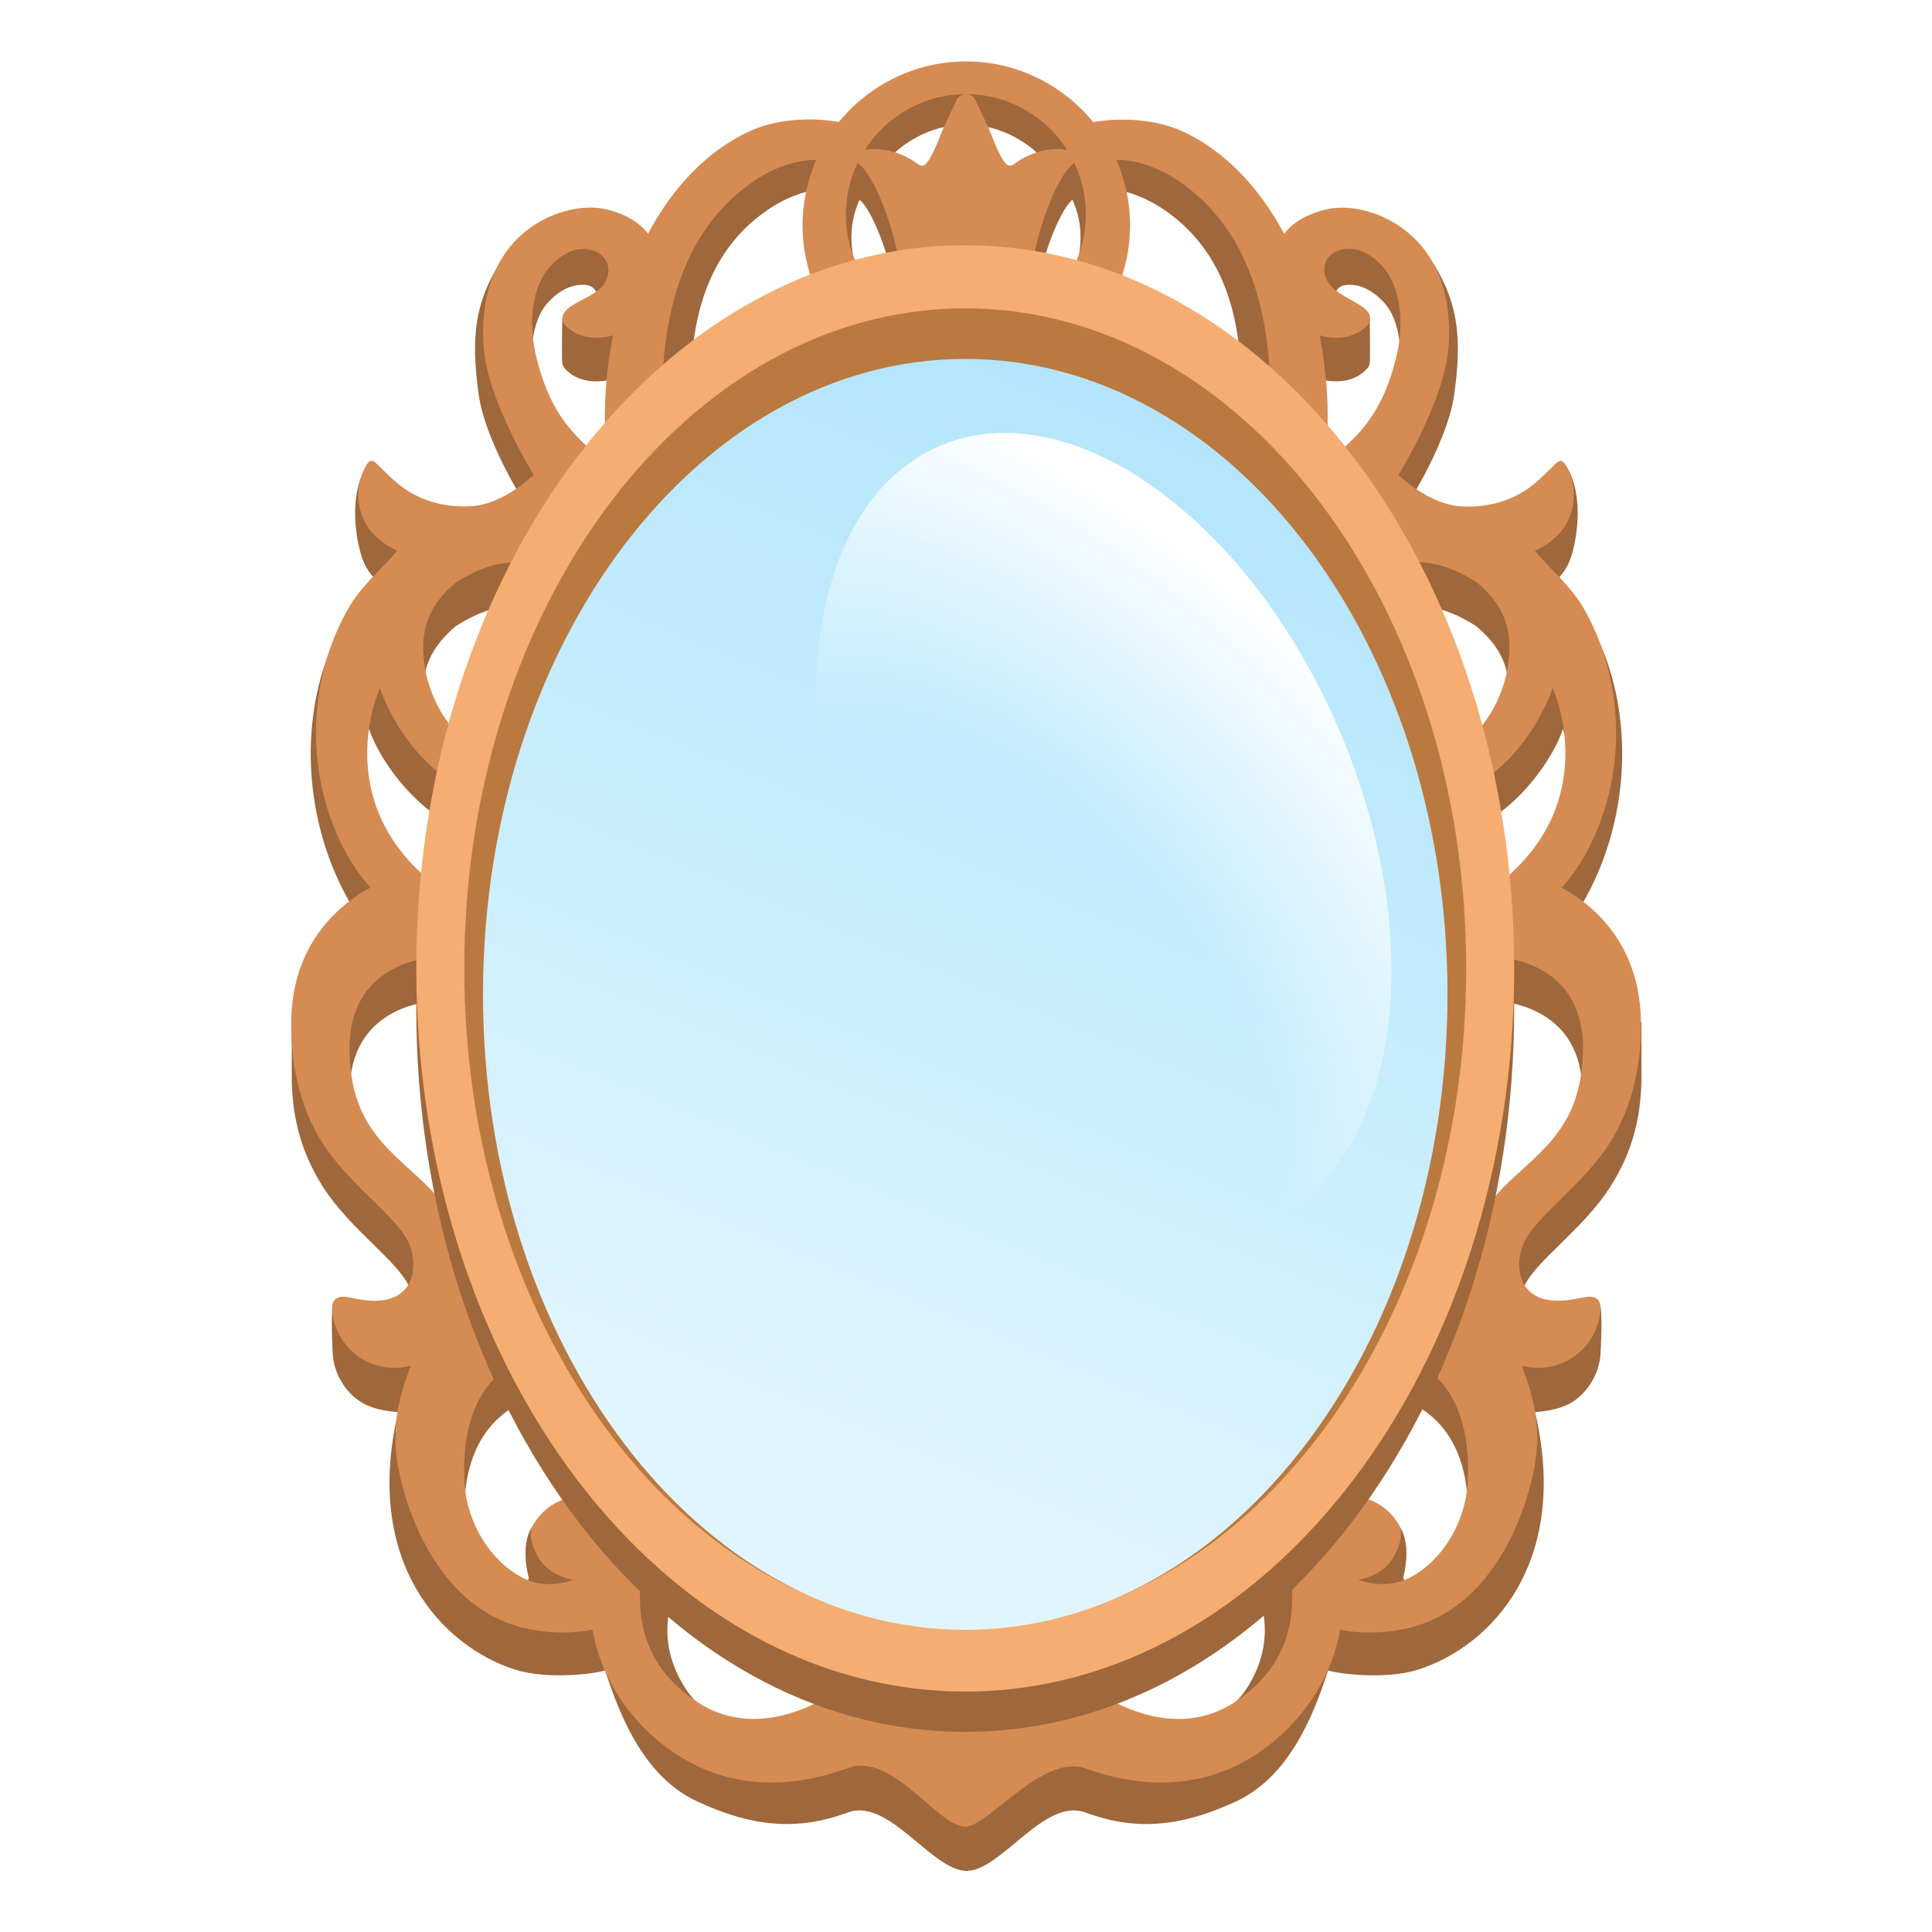
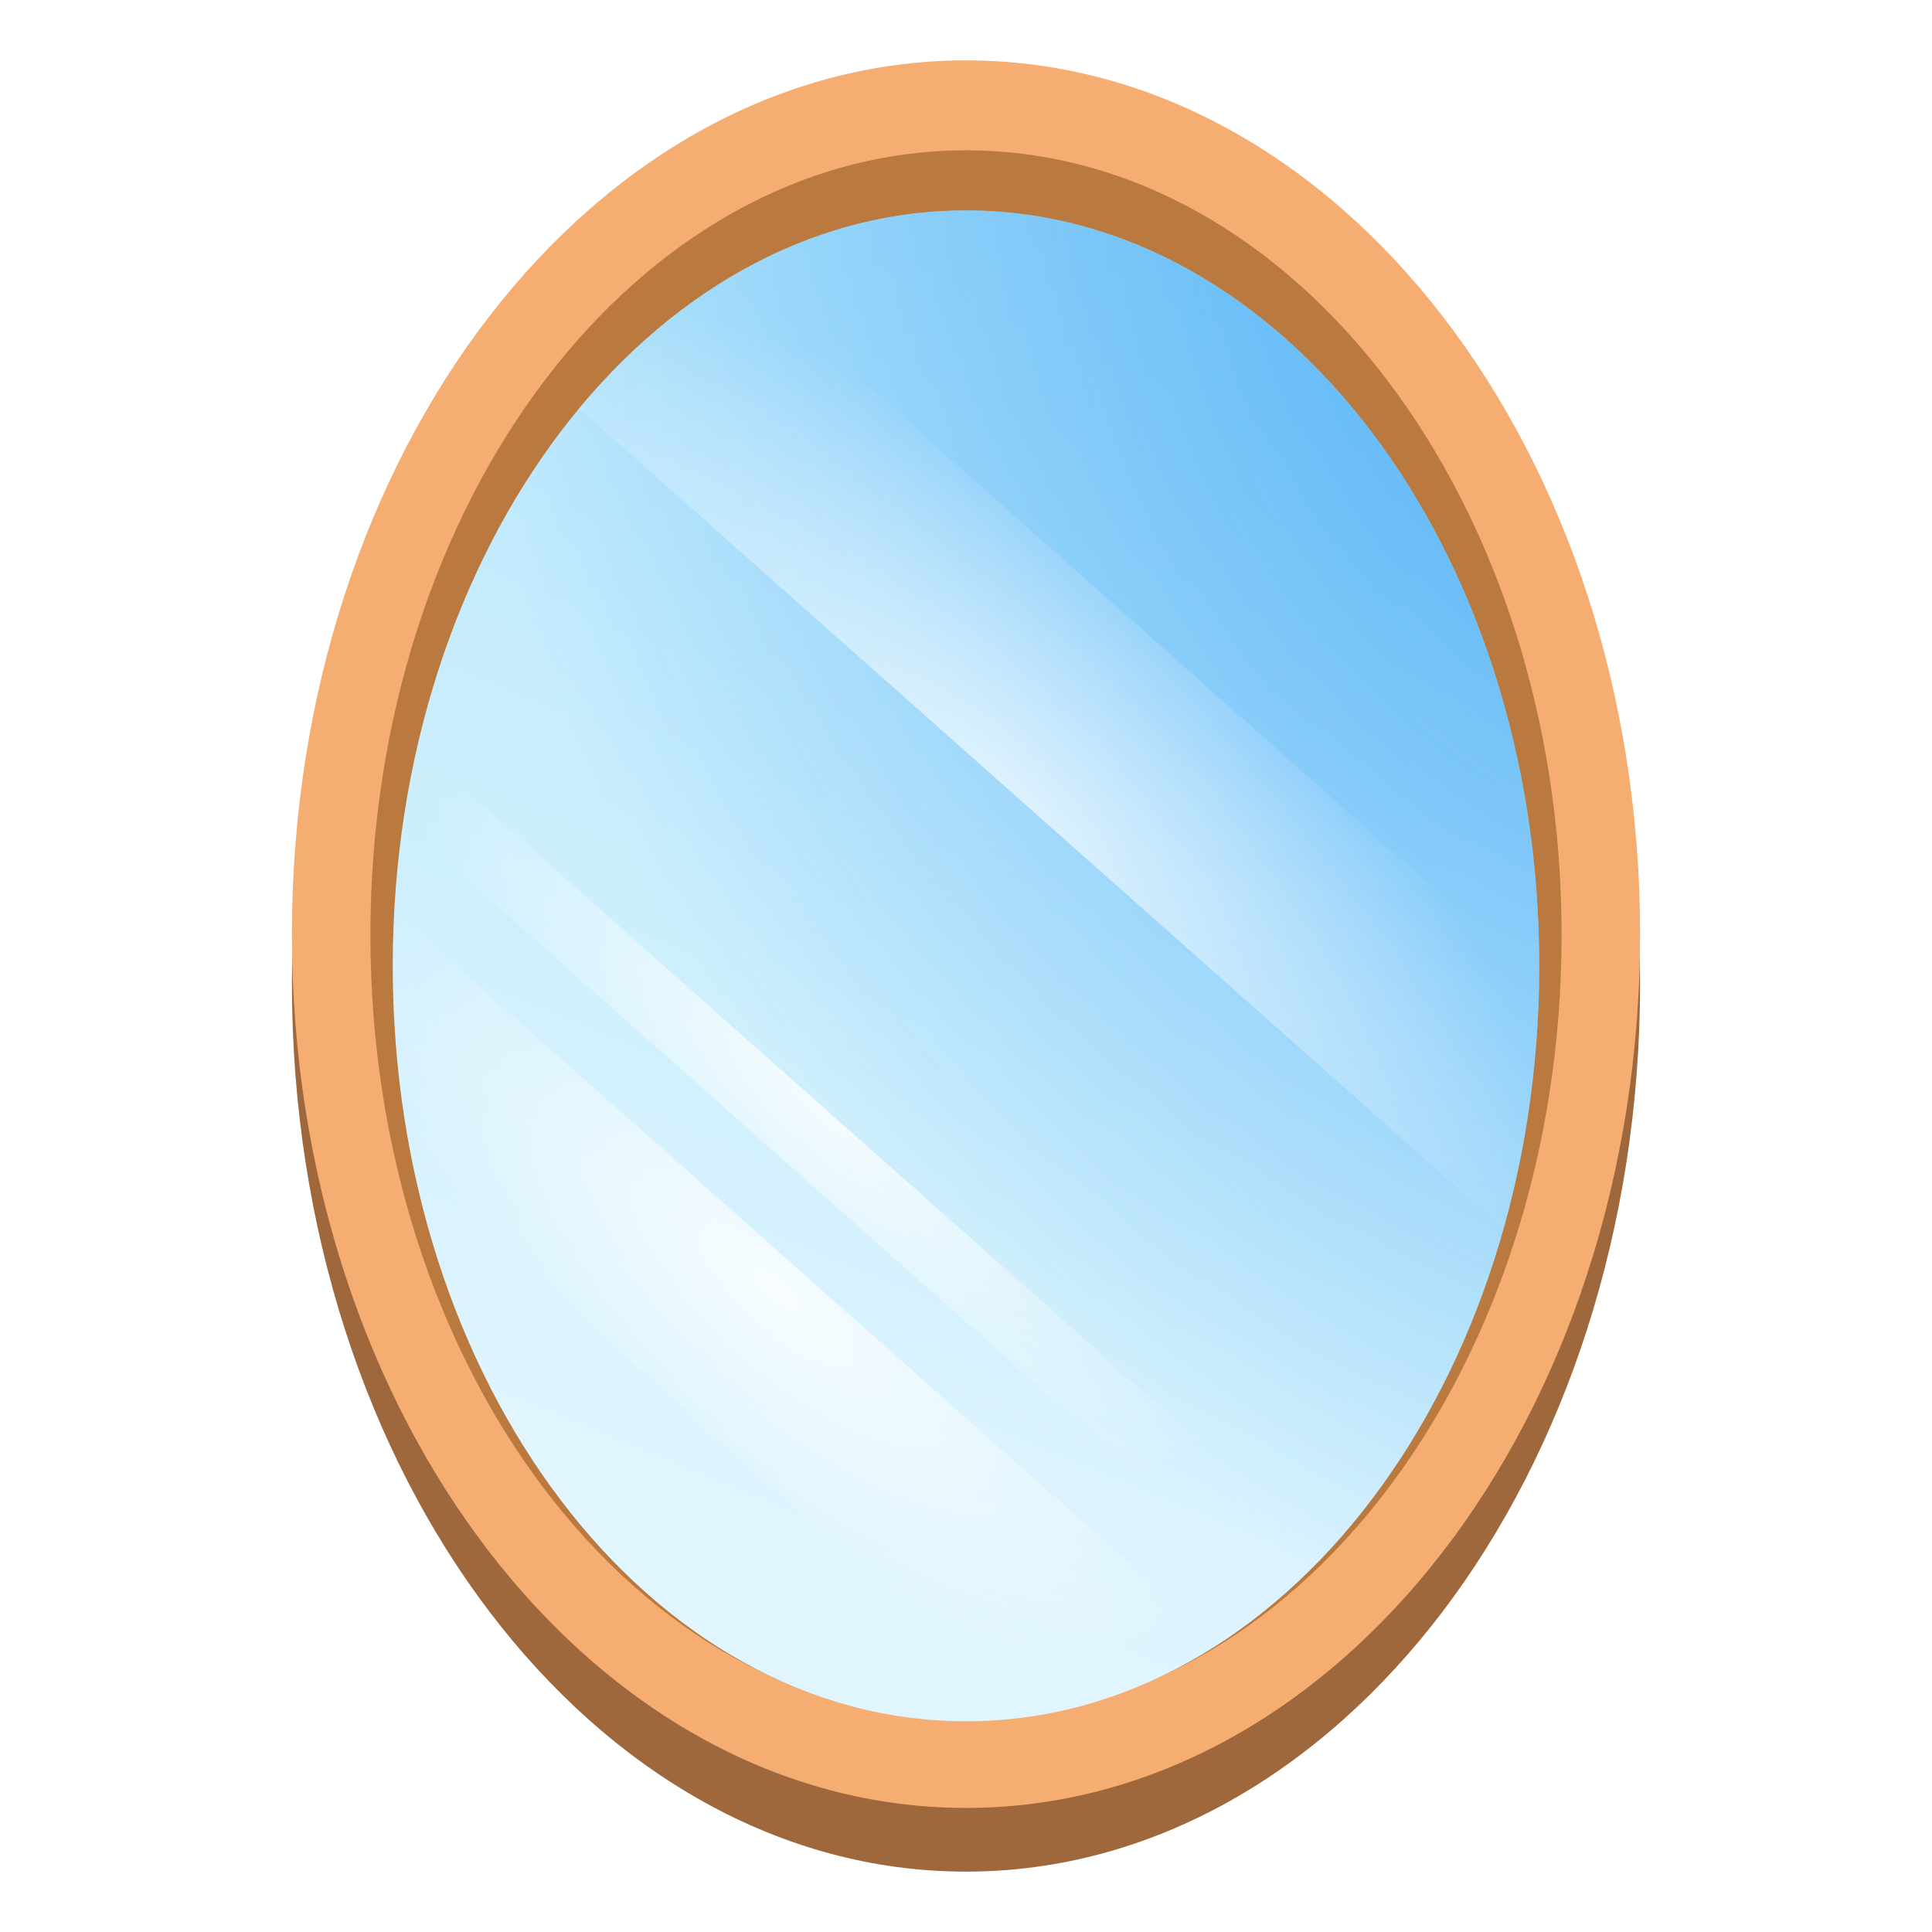
- <svg xmlns="http://www.w3.org/2000/svg" enable-background="new 0 0 128 128" viewBox="0 0 128 128">
-   <radialGradient id="a" cx="66.03" cy="55.25" gradientTransform="matrix(1 0 0 .9086 0 7.94)" gradientUnits="userSpaceOnUse" r="64.49">
+ <svg xmlns="http://www.w3.org/2000/svg" xmlns:xlink="http://www.w3.org/1999/xlink" enable-background="new 0 0 128 128" viewBox="0 0 128 128">
+   <radialGradient id="a" cx="66.48" cy="76.44" gradientTransform="matrix(1 0 0 -.9086 0 124.24)" gradientUnits="userSpaceOnUse" r="76.67">
    <stop offset=".368" stop-color="#e1f5fe" />
    <stop offset=".519" stop-color="#cfeffd" />
    <stop offset=".82" stop-color="#a0dffb" />
    <stop offset="1" stop-color="#81d4fa" />
  </radialGradient>
-   <linearGradient id="b" gradientUnits="userSpaceOnUse" x1="79.7" x2="48.68" y1="27.82" y2="102.79">
+   <linearGradient id="b" gradientTransform="matrix(1 0 0 -1 0 128)" gradientUnits="userSpaceOnUse" x1="82.72" x2="45.85" y1="109.26" y2="20.13">
    <stop offset="0" stop-color="#b3e5fc" />
    <stop offset=".528" stop-color="#cbeefd" />
    <stop offset=".928" stop-color="#e1f5fe" />
  </linearGradient>
-   <radialGradient id="c" cx="63.51" cy="66.29" gradientTransform="matrix(.7206 .7669 -.4583 .4662 49.89 -10.63)" gradientUnits="userSpaceOnUse" r="53.09">
-     <stop offset=".433" stop-color="#fff" stop-opacity="0" />
-     <stop offset=".951" stop-color="#fff" />
+   <radialGradient id="c" cx="111.08" cy="16.85" gradientTransform="matrix(.4077 .9131 -.724 .3232 78 -90.02)" gradientUnits="userSpaceOnUse" r="100.44">
+     <stop offset="0" stop-color="#2e9df4" stop-opacity=".8" />
+     <stop offset="1" stop-color="#2e9df4" stop-opacity="0" />
  </radialGradient>
-   <path d="m103.48 61.71c.68-.76 1.22-1.57 1.62-2.31 2.7-4.94 3.18-11.32 1.01-16.53-.67-1.62-3.3-2.16-4.42-3.47 1.05-.51 1.93-1.23 2.35-2.36.39-1.09 1-4.19-.32-6.24-.08-.12-2.21 4.91-6.94 5.66-2.16.34-4.14-2.09-4.14-2.09s3.21-4.69 3.71-8.26c.57-4.11.2-6.54-2.05-9.63-1.38-1.9-5.12-1.05-6.61-.72-2.15.48-2.61 2.64-2.61 2.64-1.66-3.12-3.93-5.46-6.61-6.74-1.81-.86-3.92-1.97-5.85-1.64-1.98-2.43-5.18-4.58-8.55-4.6-.01 0-.02 0-.02 0s-.02 0-.02 0-.02 0-.02 0c-.01 0-.02 0-.02 0-3.37.02-6.57 2.17-8.55 4.6-1.93-.33-4.04.78-5.85 1.64-2.68 1.28-4.96 3.63-6.61 6.74 0 0-.46-2.16-2.61-2.64-1.49-.33-5.23-1.18-6.61.72-2.25 3.09-2.62 5.52-2.05 9.63.5 3.57 3.71 8.26 3.71 8.26s-1.98 2.43-4.14 2.09c-4.73-.74-6.86-5.78-6.94-5.66-1.33 2.05-.72 5.15-.32 6.24.41 1.14 1.3 1.86 2.35 2.36-1.12 1.31-3.74 1.85-4.42 3.47-2.17 5.21-1.69 11.59 1.01 16.53.4.74.94 1.55 1.62 2.31-2.05 1.13-5.25 6.03-5.25 6.03v3.51.37c.06 2.59.67 4.8 2.06 7 1.83 2.88 5.06 4.97 5.77 6.74.43 1.06.39 2.42-.48 3.17-.9.76-4.33-2.37-4.59-2.1-.2.2-.06 3.12-.04 3.4.12 1.19.78 2.32 1.77 3s2.56.72 2.56.72c-2.35 10.02 2.96 15.51 7.69 17.05 2.19.71 5.38.29 6.02.07 1.05 3.24 2.66 7.08 6.1 8.68 3.96 1.84 6.89 1.85 9.91.76 2.72-1.12 5.59 3.78 7.9 3.84v.01h.02.02.02.02v-.01c2.31-.06 5.18-4.96 7.9-3.84 3.02 1.09 5.95 1.08 9.91-.76 3.43-1.6 5.05-5.44 6.1-8.68.65.22 3.84.64 6.02-.07 4.74-1.54 10.04-7.02 7.69-17.05 0 0 1.57-.04 2.56-.72s1.65-1.81 1.77-3c.03-.28.16-3.2-.04-3.4-.26-.26-3.69 2.87-4.59 2.1-.87-.74-.91-2.1-.48-3.17.71-1.77 3.94-3.86 5.77-6.74 1.4-2.2 2-4.4 2.06-7v-.37-3.51c-.02 0-3.22-4.9-5.27-6.03zm-39.53-53.45h.02.02.02.02c2.36 0 4.6 1.31 5.97 3.34 0 0-1.88 1.5-2.67 2.06-.14.1-.28.21-.45.22-.49.04-1.24-2.18-1.44-2.6-.27-.58-.55-1.16-.82-1.74-.12-.25-.35-.37-.59-.38v-.02c-.01 0-.02.01-.02.01-.01 0-.02-.01-.02-.01-.01 0-.02.01-.02.01-.01 0-.02-.01-.02-.01v.01c-.24.01-.47.13-.59.38-.27.58-.55 1.16-.82 1.74-.2.41-.95 2.63-1.44 2.6-.17-.01-.31-.12-.45-.22-.79-.56-2.67-2.06-2.67-2.06 1.37-2.02 3.61-3.33 5.97-3.33zm-7 4.99c.33.18 1.64 2.02 2.58 6.79l4.45-.06h.02.02l4.45.06c.94-4.76 2.25-6.61 2.58-6.79.49 1.03.76 2.45.31 4.25-1.06 4.25-2.97 7.54-7.34 7.55-.01 0-.02 0-.02 0-.01 0-.02 0-.02 0-4.37-.01-6.28-3.3-7.34-7.55-.45-1.8-.18-3.22.31-4.25zm42.94 68.03c-.73.7-1.84 2.03-2.43 2.74-1.12 1.37-2.08 3.09-1.37 5.88l-3.03 2.82c1.62.74 4.48 2.47 4.18 8.36-.13 2.68-1.77 5.53-4.33 6.57 0 0 .61-1.92 0-3.29-.66-1.47-2-2.35-3.44-2.29-.95.02-1.86.34-2.56.88-1.02.79-3.6 1.15-3.55 2.53.01.31 1.43 3.23-.91 6.6-2.07 2.98-8.82 4-11.63 1.54h-6.76-.06-.05-6.76c-2.82 2.46-9.57 1.44-11.63-1.54-2.34-3.37-.92-6.29-.91-6.6.05-1.38-2.53-1.74-3.55-2.53-.71-.54-1.62-.85-2.56-.88-1.44-.06-2.78.82-3.44 2.29-.61 1.37 0 3.29 0 3.29-2.56-1.05-4.2-3.89-4.33-6.57-.29-5.89 2.56-7.62 4.18-8.36l-3.03-2.82c.71-2.79-.25-4.51-1.37-5.88-.58-.71-1.7-2.04-2.43-2.74-2.39-2.29-4.95-3.87-4.95-8.93 0-5.61 5.07-5.97 5.67-6.05l.34-4.51c-7.57-5.58-4.73-13.48-4.73-13.48.77 2.2 2.93 4.99 5.29 6.23l1.45-2.35c-1.65-1.02-2.97-3.47-3.13-5.82-.14-1.96.4-3.41 2.14-4.89 1.9-1.19 3.18-1.48 5.7-1.34l4.66-6.1c-.25-.28-.57-.57-.93-.91-1.44-1.31-3.19-2.65-4.14-6.77-.39-1.7-.49-4.34.47-5.86.45-.71 1.33-1.44 2.18-1.59.64-.11 1.42-.1 1.5.98.03.46-.68 1.55-2.39 1.26 0 0-.04 2.55 0 2.9.02.19.14.35.28.48.82.8 2.03.87 3.07.58-.46 2.3-.63 4.67-.49 6.99l6.03-1.18c-.18-3.06-2.02-12.49 4.79-17.06 1.47-.99 2.94-1.37 4.08-1.37-.58 1.33-.52 4.13-.52 5.67 0 5.97 3.52 10.46 9.47 10.49h.02.02s.02 0 .02 0 .02 0 .02 0c5.95-.02 9.47-4.52 9.47-10.49 0-1.54.06-4.34-.52-5.67 1.14-.01 2.6.38 4.08 1.37 6.81 4.57 4.97 14 4.79 17.06l6.03 1.18c.14-2.32-.04-4.69-.49-6.99 1.04.29 2.25.22 3.07-.58.14-.13.26-.29.28-.48.04-.35 0-2.9 0-2.9-1.71.29-2.43-.8-2.39-1.26.08-1.08.86-1.09 1.5-.98.85.15 1.73.88 2.18 1.59.96 1.52.86 4.16.47 5.86-.94 4.11-2.7 5.46-4.14 6.77-.36.33-.68.63-.93.91l4.66 6.1c2.52-.13 3.8.15 5.7 1.34 1.75 1.48 2.28 2.93 2.14 4.89-.16 2.35-1.48 4.8-3.13 5.82l1.45 2.35c2.36-1.24 4.52-4.03 5.29-6.23 0 0 2.85 7.9-4.73 13.48l.34 4.51c.6.08 5.67.44 5.67 6.05.01 5.06-2.55 6.64-4.94 8.93z" fill="#9e673c" />
-   <path d="m106.66 75.71c1.48-2.34 2.06-5.09 2.06-7.84 0-4.79-2.58-7.59-5.25-9.06.68-.76 1.22-1.57 1.62-2.31 2.7-4.94 2.64-11.28-.15-16.17-.87-1.52-2.14-2.52-3.25-3.83 1.05-.51 1.93-1.23 2.35-2.36.39-1.09.27-2.35-.32-3.34-.07-.12-.18-.26-.32-.26-.12 0-.22.08-.31.16-.58.55-1.13 1.14-1.77 1.61-1.29.94-2.94 1.34-4.53 1.24-2.18-.14-4.14-2.09-4.14-2.09s3.06-4.89 3.32-8.48c.29-4.01-1.19-6.24-2.49-7.4-1.74-1.57-4.06-2.06-5.55-1.72-2.15.48-2.85 1.64-2.85 1.64-1.66-3.12-3.93-5.46-6.61-6.74-1.81-.86-4.11-1-6.04-.67-2.01-2.45-5.04-4.02-8.43-4.02s-6.42 1.57-8.42 4.01c-1.93-.33-4.23-.2-6.04.67-2.68 1.28-4.96 3.63-6.61 6.74 0 0-.69-1.16-2.85-1.64-1.49-.33-3.81.16-5.55 1.72-1.29 1.16-2.77 3.39-2.49 7.4.26 3.6 3.32 8.48 3.32 8.48s-1.96 1.96-4.14 2.09c-1.6.1-3.24-.3-4.53-1.24-.65-.47-1.19-1.07-1.77-1.61-.09-.08-.19-.17-.31-.16-.14.01-.25.14-.32.26-.6.99-.72 2.25-.32 3.34.41 1.14 1.3 1.86 2.35 2.36-1.12 1.31-2.38 2.31-3.25 3.83-2.79 4.89-2.85 11.23-.15 16.17.4.74.94 1.55 1.62 2.31-2.67 1.47-5.25 4.27-5.25 9.06 0 2.75.58 5.51 2.06 7.84 1.83 2.88 5.06 4.97 5.77 6.74.43 1.06.39 2.42-.48 3.17-.9.76-2.23.62-3.39.37-.36-.08-.79-.14-1.06.12-.2.2-.21.52-.18.8.12 1.19.78 2.32 1.77 3s2.28.9 3.43.58c-.33 1.07-1.56 3.58-.73 7.22.97 4.28 3.38 8.61 7.55 9.97 2.19.71 4.57.5 5.22.28.63 3.71 3.15 7.05 6.5 8.83 3.55 1.89 7.3 1.49 10.32.4 3.03-1.28 6.11 3.98 7.95 3.84 1.53-.12 5.15-4.9 7.95-3.84 3.02 1.09 6.77 1.49 10.32-.4 3.34-1.78 5.87-5.12 6.5-8.83.65.22 3.03.43 5.22-.28 4.17-1.36 6.58-5.69 7.55-9.97.83-3.64-.4-6.15-.73-7.22 1.16.32 2.45.1 3.43-.58.99-.68 1.65-1.81 1.77-3 .03-.28.01-.6-.18-.8-.26-.26-.69-.2-1.06-.12-1.15.24-2.49.39-3.39-.37-.87-.74-.91-2.1-.48-3.17.69-1.76 3.92-3.85 5.74-6.73zm-49.84-64.92c.03.03.06.05.09.08.94.72 2.18 3.79 2.61 6.26l4.48-.06 4.47.06c.43-2.47 1.67-5.55 2.61-6.26.03-.02.06-.05.09-.08.49 1.03.77 2.18.77 3.4 0 4.38-3.57 7.95-7.95 7.95s-7.95-3.57-7.95-7.95c.01-1.21.29-2.36.78-3.4zm7.18-4.55c2.82 0 5.29 1.48 6.7 3.69-.21-.04-.42-.07-.63-.06-.97.01-1.93.33-2.73.89-.14.1-.28.21-.45.22-.49.04-1.24-2.18-1.44-2.6-.27-.58-.55-1.16-.82-1.74-.12-.27-.38-.4-.63-.4s-.51.13-.63.4c-.27.58-.55 1.16-.82 1.74-.2.41-.95 2.63-1.44 2.6-.17-.01-.31-.12-.45-.22-.79-.56-1.76-.87-2.73-.89-.21 0-.43.02-.63.06 1.41-2.21 3.88-3.69 6.7-3.69zm35.89 72.14c-.73.7-1.84 2.03-2.43 2.74-1.12 1.37-2.08 3.09-1.37 5.88l-3.03 2.82c1.62.74 4.48 2.47 4.18 8.36-.13 2.68-1.77 5.53-4.33 6.57 0 0 .61-1.92 0-3.29-.66-1.47-2-2.35-3.44-2.29-.95.02-1.86.34-2.56.88-1.02.79-1.58 2.03-1.53 3.4.01.31.06.62.13.92.48 3.61-.73 6.45-3.7 8.4-3.78 2.47-8.17.41-10.99-2.05h-13.63c-2.82 2.46-7.21 4.52-10.99 2.05-2.97-1.95-4.18-4.79-3.7-8.4.07-.3.12-.61.13-.92.05-1.38-.51-2.62-1.53-3.4-.71-.54-1.62-.85-2.56-.88-1.44-.06-2.78.82-3.44 2.29-.61 1.37 0 3.29 0 3.29-2.56-1.05-4.2-3.89-4.33-6.57-.29-5.89 2.56-7.62 4.18-8.36l-3.04-2.82c.71-2.79-.25-4.51-1.37-5.88-.58-.71-1.7-2.04-2.43-2.74-2.39-2.29-4.95-3.87-4.95-8.93 0-5.61 5.07-5.97 5.67-6.05l.34-4.51c-7.57-5.58-4-13.3-4-13.3.77 2.2 2.47 4.76 4.57 6.06l1.45-2.35c-1.65-1.02-2.97-3.47-3.13-5.82-.14-1.96.4-3.41 2.14-4.89 1.9-1.19 3.18-1.48 5.7-1.34l4.66-6.1c-.25-.28-.57-.57-.93-.91-1.44-1.31-3.19-2.65-4.14-6.77-.39-1.7-.37-3.83.6-5.35.45-.71 1.33-1.44 2.18-1.59 1.27-.23 2.45.69 1.9 2.02-.35.85-1.52 1.19-2.37 1.76-.29.2-.58.5-.54.85.02.19.14.35.28.48.82.8 2.03.87 3.07.58-.46 2.3-.63 4.67-.49 6.99l3.86-.23c-.18-3.06-.79-12.45 6.02-17.02 1.47-.99 2.94-1.37 4.08-1.37-.58 1.33-.91 2.79-.91 4.33 0 5.98 4.87 10.85 10.85 10.85s10.85-4.87 10.85-10.85c0-1.54-.33-3-.91-4.33 1.14-.01 2.6.38 4.08 1.37 6.81 4.57 6.2 13.96 6.02 17.02l3.86.23c.14-2.32-.04-4.69-.49-6.99 1.04.29 2.25.22 3.07-.58.14-.13.26-.29.28-.48.04-.35-.25-.65-.54-.85-.85-.57-2.01-.98-2.36-1.83-.55-1.33.61-2.18 1.89-1.96.85.15 1.73.88 2.18 1.59.96 1.52.99 3.65.6 5.35-.94 4.11-2.7 5.46-4.14 6.77-.36.33-.68.63-.93.91l4.66 6.1c2.52-.13 3.8.15 5.7 1.34 1.75 1.48 2.28 2.93 2.14 4.89-.16 2.35-1.48 4.8-3.13 5.82l1.45 2.35c2.1-1.3 3.8-3.86 4.57-6.06 0 0 3.57 7.73-4 13.3l.34 4.51c.6.08 5.67.44 5.67 6.05-.04 5.07-2.6 6.65-4.99 8.94z" fill="#d68b52" />
-   <ellipse cx="63.95" cy="66.83" fill="#9e673c" rx="36.37" ry="47.91" />
-   <ellipse cx="63.95" cy="64.16" fill="#f5ad71" rx="36.37" ry="47.91" />
-   <ellipse cx="63.95" cy="64.16" fill="url(#a)" rx="33.17" ry="43.7" />
-   <ellipse cx="63.95" cy="64.16" fill="#ba793e" rx="33.19" ry="43.73" />
-   <ellipse cx="63.95" cy="65.88" fill="url(#b)" rx="31.95" ry="42.1" />
-   <path d="m35.64 103.14c-.63-1.13-.49-1.74-.39-1.99-.05.1-.11.2-.16.3-.61 1.37 0 3.29 0 3.29 1.45.51 2.9-.07 2.9-.07s-1.62-.21-2.35-1.53z" fill="#9e673c" />
-   <path d="m92.34 103.14c.63-1.13.49-1.74.39-1.99.05.1.11.2.16.3.61 1.37 0 3.29 0 3.29-1.45.51-2.9-.07-2.9-.07s1.62-.21 2.35-1.53z" fill="#9e673c" />
-   <path d="m88.8 48.54c5.99 14.16 3.83 28.6-4.82 32.26s-20.52-4.85-26.51-19.01-3.83-28.6 4.82-32.26 20.52 4.85 26.51 19.01z" fill="url(#c)" />
+   <radialGradient id="d" cx="65.51" cy="53.51" gradientTransform="matrix(.7526 .6585 -.289 .3303 31.67 -7.3)" gradientUnits="userSpaceOnUse" r="45.31">
+     <stop offset="0" stop-color="#fff" stop-opacity=".7" />
+     <stop offset="1" stop-color="#fff" stop-opacity="0" />
+   </radialGradient>
+   <linearGradient id="e">
+     <stop offset="0" stop-color="#fff" stop-opacity=".8" />
+     <stop offset="1" stop-color="#fff" stop-opacity="0" />
+   </linearGradient>
+   <radialGradient id="f" cx="51.37" cy="85.33" gradientTransform="matrix(.7521 .659 -.2235 .2551 31.8 29.71)" gradientUnits="userSpaceOnUse" r="35.36" xlink:href="#e" />
+   <radialGradient id="g" cx="55.01" cy="73.17" gradientTransform="matrix(.7569 .6536 -.2124 .2459 28.91 19.22)" gradientUnits="userSpaceOnUse" r="34.25" xlink:href="#e" />
+   <ellipse cx="64" cy="65.17" fill="#9e673c" rx="44.66" ry="58.83" />
+   <ellipse cx="64" cy="61.89" fill="#f5ad71" rx="44.66" ry="57.89" />
+   <ellipse cx="64" cy="61.94" fill="url(#a)" rx="39.43" ry="51.95" />
+   <ellipse cx="64" cy="61.94" fill="#ba793e" rx="39.46" ry="51.98" />
+   <ellipse cx="64" cy="63.99" fill="url(#b)" rx="37.98" ry="50.05" />
+   <ellipse cx="64" cy="63.99" fill="url(#c)" rx="37.98" ry="50.05" />
+   <path d="m48.98 18.01c-3.93 2.23-7.51 5.3-10.62 9.05l61.25 54.35c1.44-5.12 2.26-10.64 2.35-16.39z" fill="url(#d)" />
+   <path d="m26.13 60.34c-.07 1.21-.11 2.42-.11 3.65 0 4.64.49 9.12 1.38 13.39l40.94 36.33c4.44-.67 8.64-2.33 12.47-4.84z" fill="url(#f)" />
+   <path d="m87.86 102.92-60.22-53.43c-.38 1.64-.69 3.31-.93 5.01l57.98 51.45c1.1-.94 2.15-1.95 3.17-3.03z" fill="url(#g)" />
</svg>
